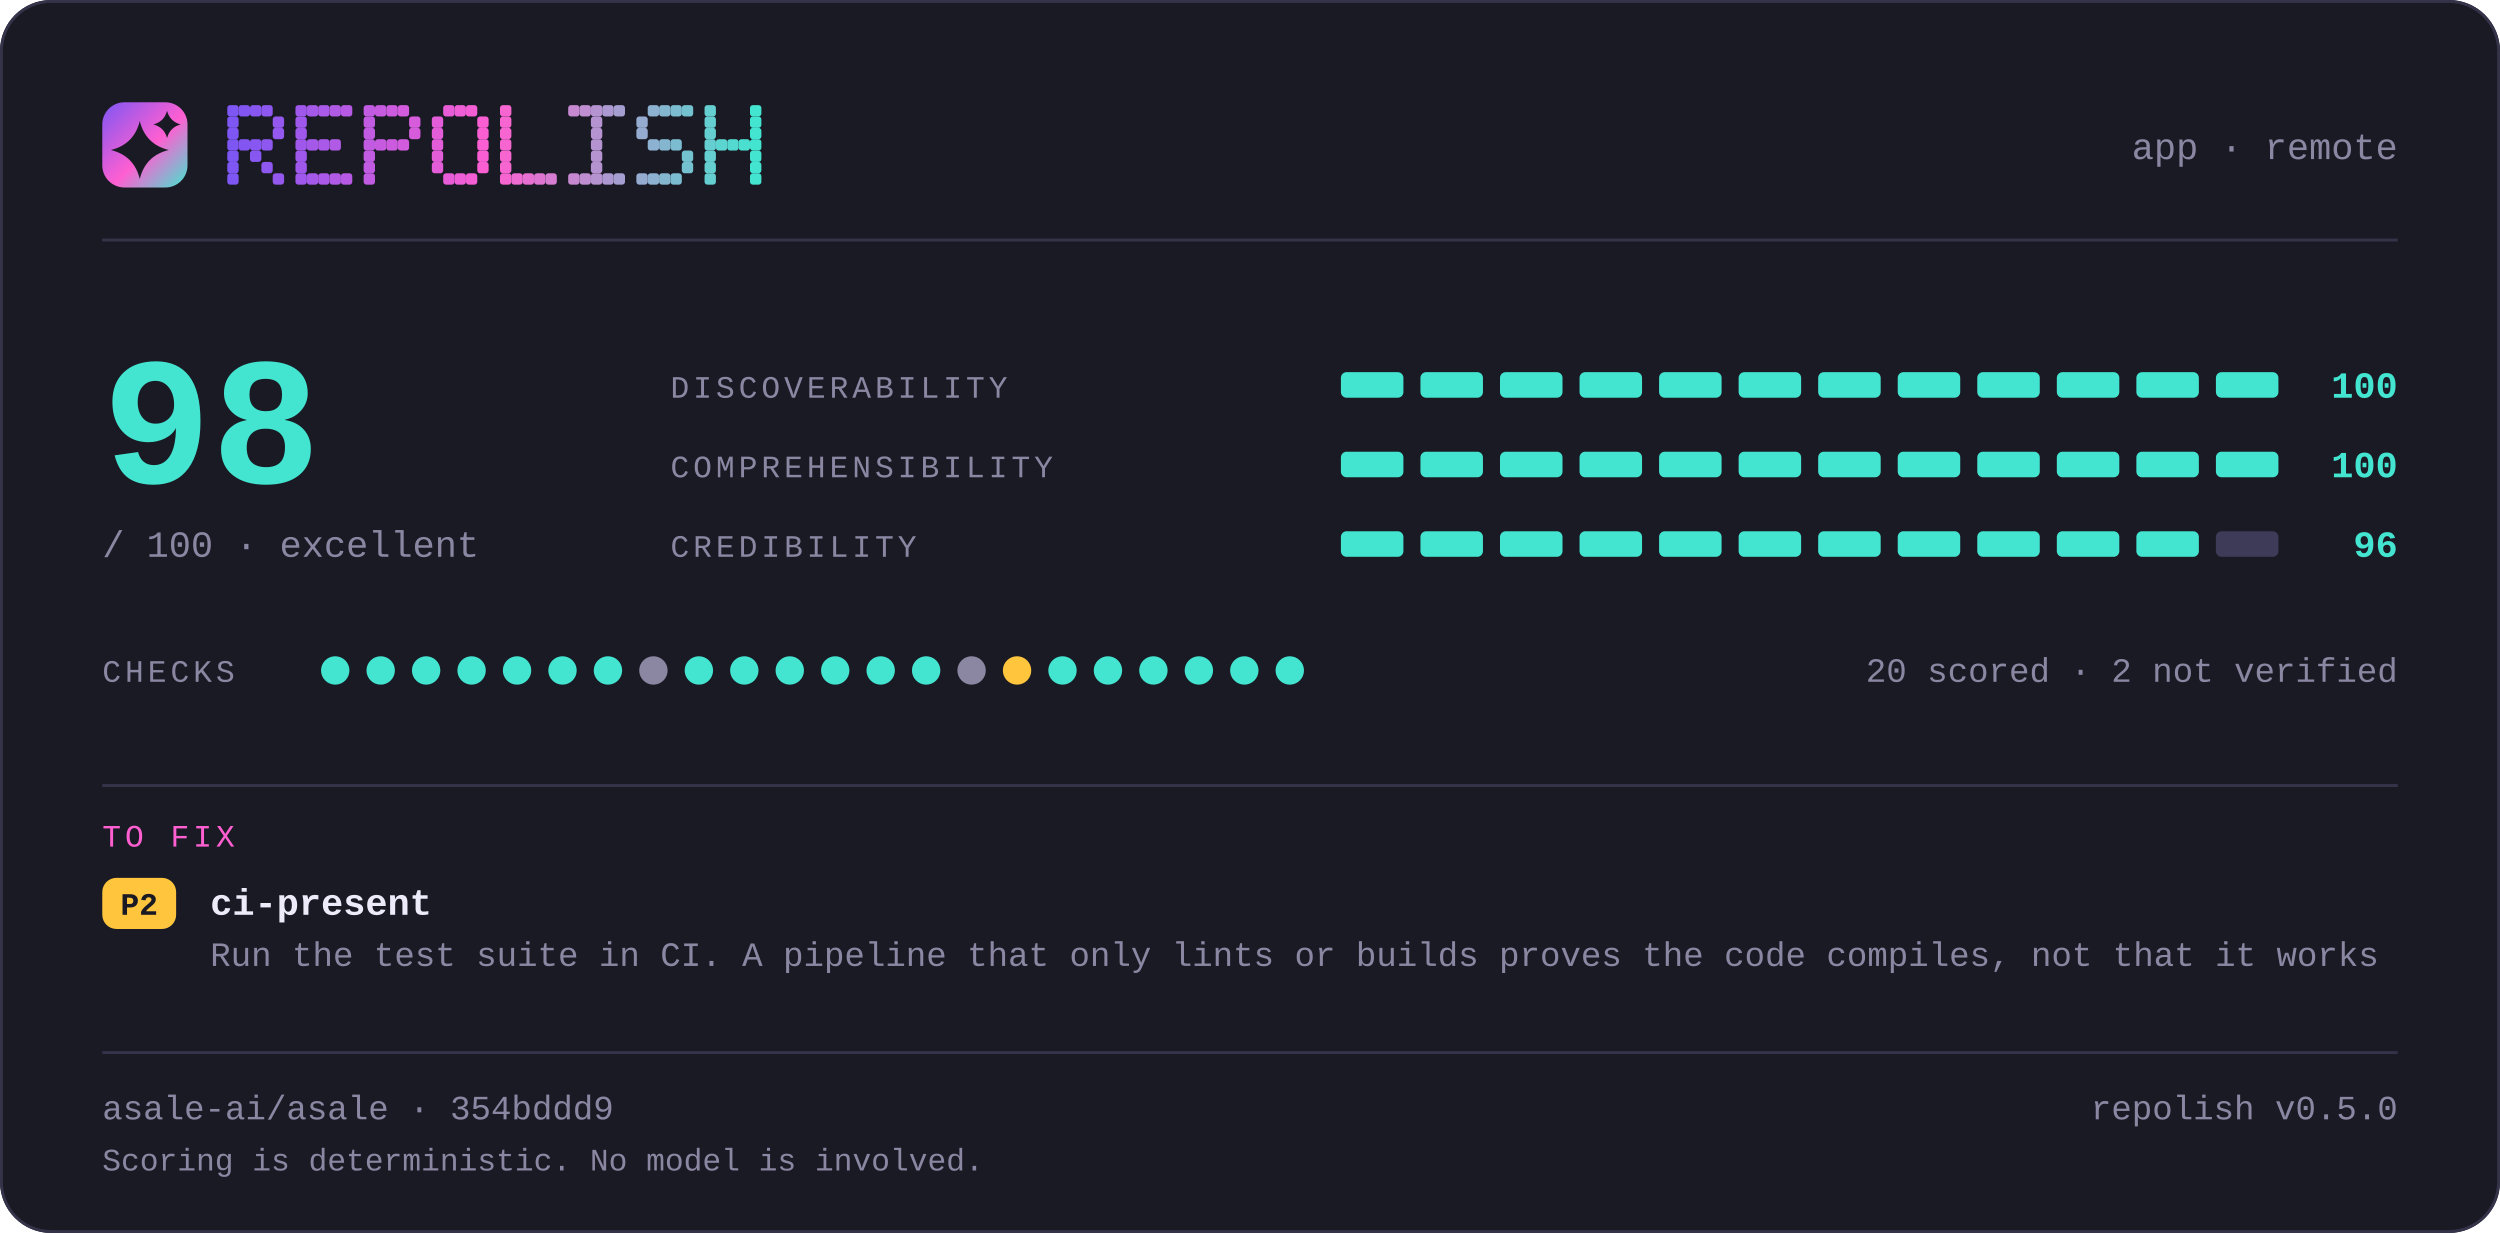
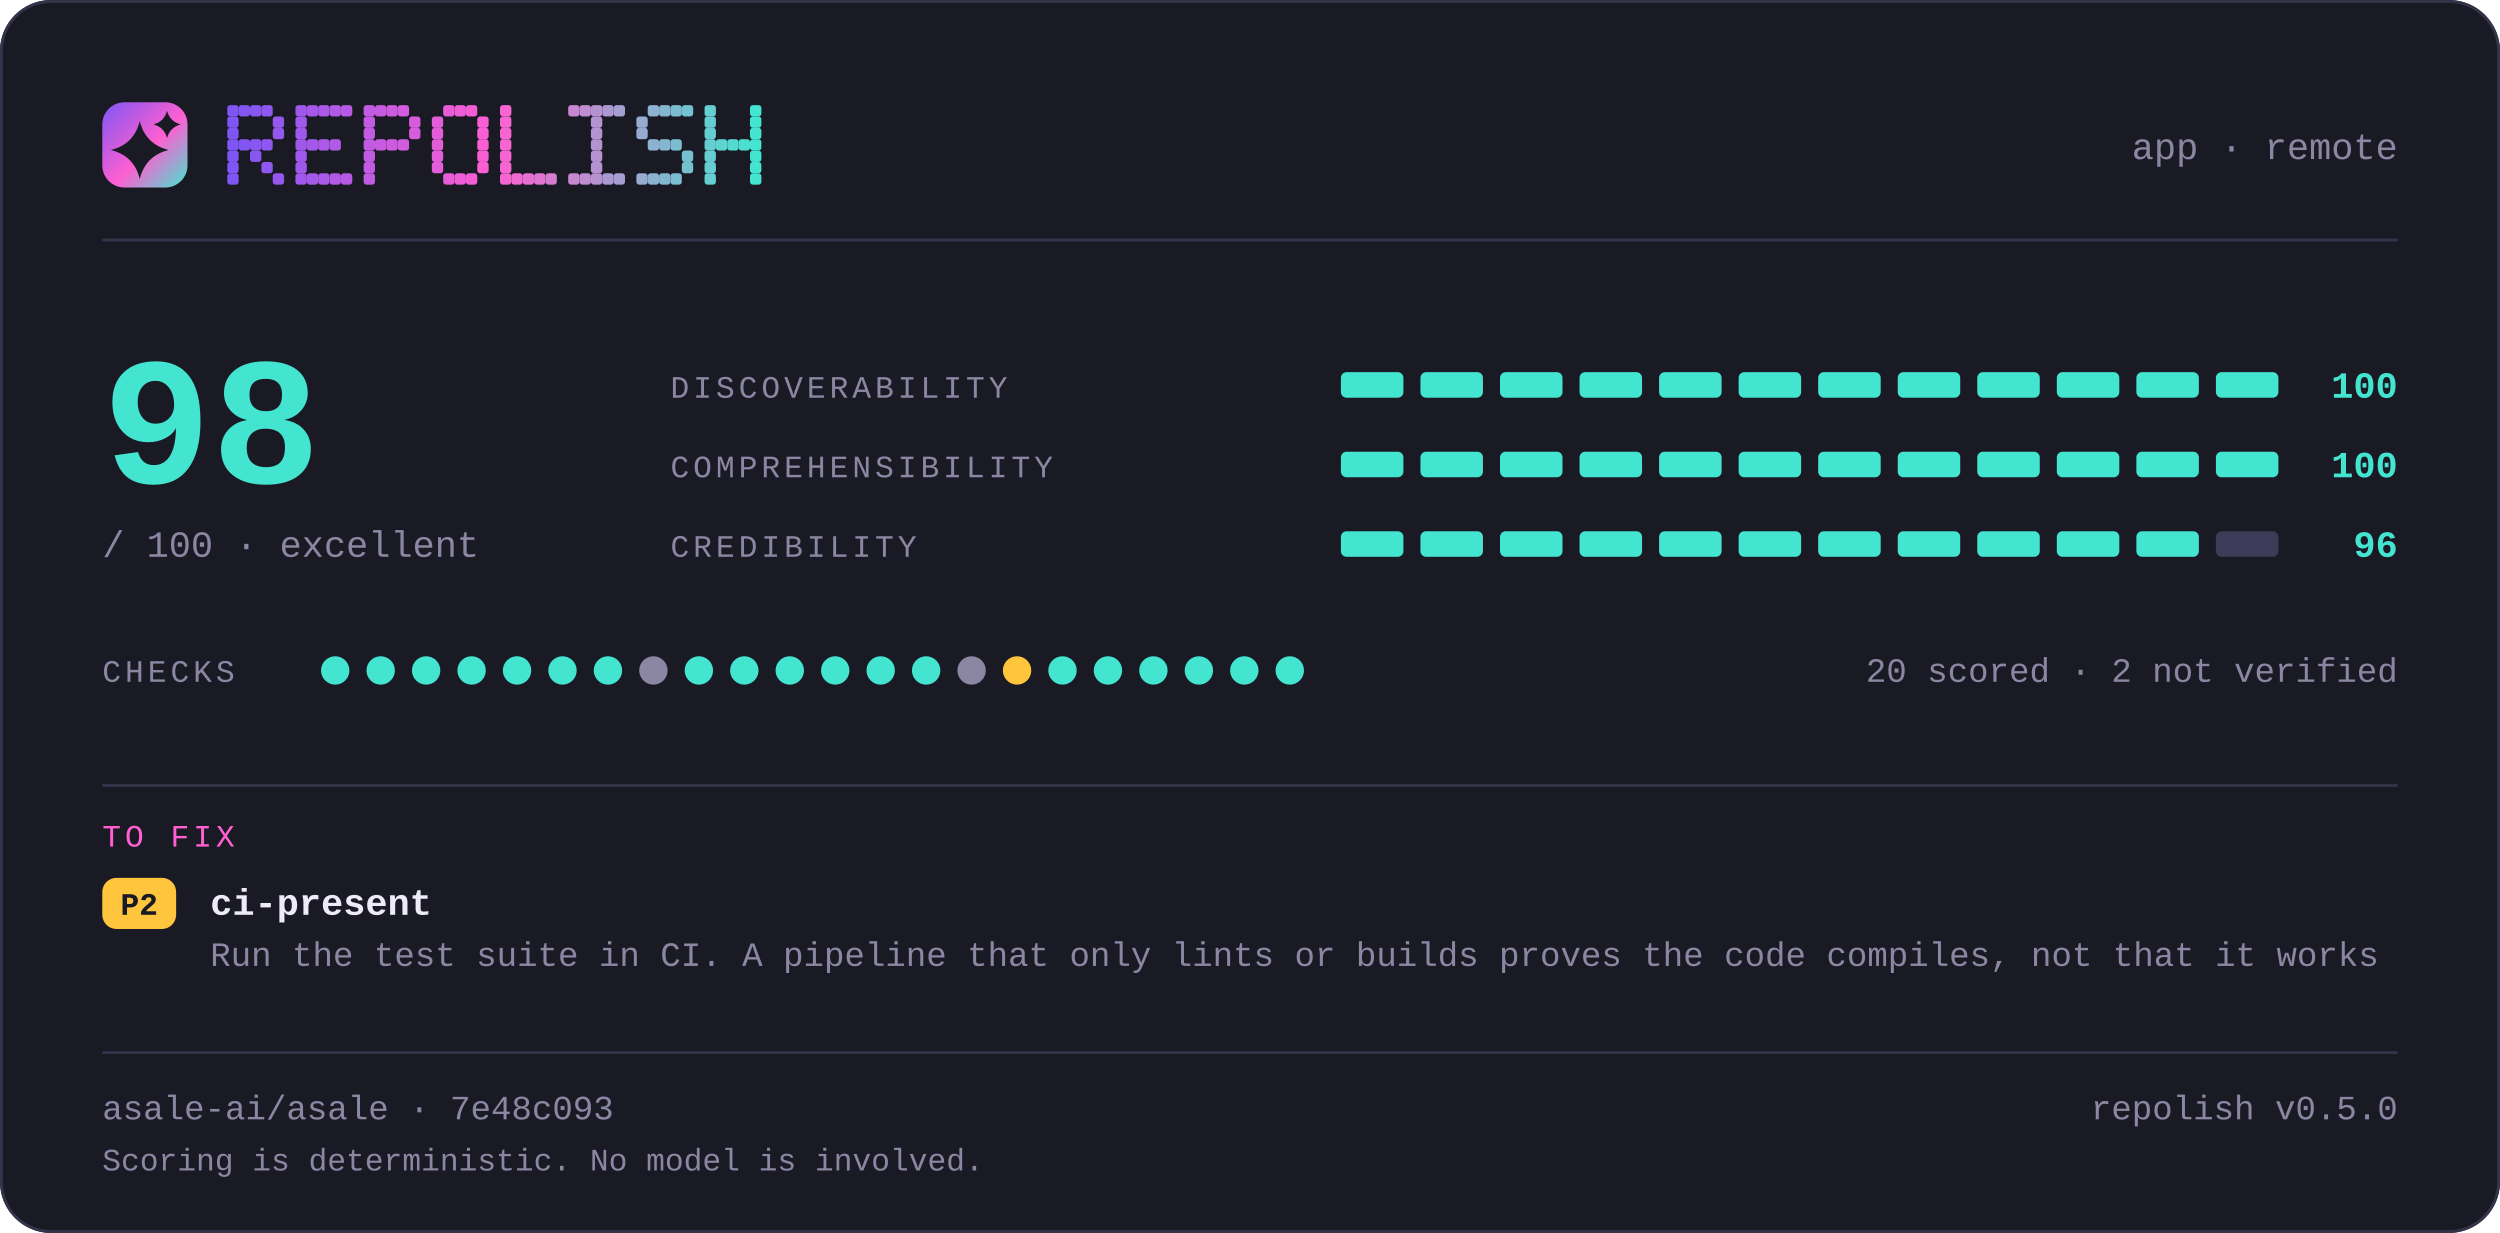
<svg xmlns="http://www.w3.org/2000/svg" width="880" height="434" viewBox="0 0 880 434" lang="en" role="img" aria-label="repolish report card — 98 out of 100">
  <defs>
    <linearGradient id="brand" x1="0" y1="0" x2="1" y2="1">
      <stop offset="0" stop-color="#7d56f4" />
      <stop offset="0.55" stop-color="#ff5fd1" />
      <stop offset="1" stop-color="#43e5d0" />
    </linearGradient>
  </defs>
  <style>
    .t { font-family: ui-monospace, SFMono-Regular, "SF Mono", Menlo, Consolas, "Liberation Mono", "Noto Sans Mono CJK SC", "Noto Sans Mono CJK JP", "Microsoft YaHei", "Hiragino Sans", "Yu Gothic", monospace; }
  </style>
  <rect x="0" y="0" width="880" height="434" rx="18.0" fill="#1a1a24" />
  <rect x="0.5" y="0.5" width="879" height="433" rx="17.5" fill="none" stroke="#35334a" />
  <rect x="36" y="36" width="30" height="30" rx="7.8" fill="url(#brand)" />
  <path d="M49.2 42.6Q51.2 50.8 59.4 52.8Q51.2 54.8 49.2 63.0Q47.2 54.8 39.0 52.8Q47.2 50.8 49.2 42.6Z" fill="#1a1a24" />
  <path d="M58.8 39.0Q59.8 42.8 63.6 43.8Q59.8 44.8 58.8 48.6Q57.8 44.8 54.0 43.8Q57.8 42.8 58.8 39.0Z" fill="#1a1a24" />
  <g fill="#7d56f4">
    <rect x="80" y="37" width="4" height="4" rx="1" />
    <rect x="80" y="41" width="4" height="4" rx="1" />
    <rect x="80" y="45" width="4" height="4" rx="1" />
    <rect x="80" y="49" width="4" height="4" rx="1" />
    <rect x="80" y="53" width="4" height="4" rx="1" />
    <rect x="80" y="57" width="4" height="4" rx="1" />
    <rect x="80" y="61" width="4" height="4" rx="1" />
  </g>
  <g fill="#8356f2">
    <rect x="84" y="37" width="4" height="4" rx="1" />
    <rect x="84" y="49" width="4" height="4" rx="1" />
  </g>
  <g fill="#8857f1">
    <rect x="88" y="37" width="4" height="4" rx="1" />
    <rect x="88" y="49" width="4" height="4" rx="1" />
    <rect x="88" y="53" width="4" height="4" rx="1" />
  </g>
  <g fill="#8e57ef">
    <rect x="92" y="37" width="4" height="4" rx="1" />
    <rect x="92" y="49" width="4" height="4" rx="1" />
    <rect x="92" y="57" width="4" height="4" rx="1" />
  </g>
  <g fill="#9458ee">
    <rect x="96" y="41" width="4" height="4" rx="1" />
    <rect x="96" y="45" width="4" height="4" rx="1" />
    <rect x="96" y="61" width="4" height="4" rx="1" />
  </g>
  <g fill="#9f58eb">
    <rect x="104" y="37" width="4" height="4" rx="1" />
    <rect x="104" y="41" width="4" height="4" rx="1" />
    <rect x="104" y="45" width="4" height="4" rx="1" />
    <rect x="104" y="49" width="4" height="4" rx="1" />
    <rect x="104" y="53" width="4" height="4" rx="1" />
    <rect x="104" y="57" width="4" height="4" rx="1" />
    <rect x="104" y="61" width="4" height="4" rx="1" />
  </g>
  <g fill="#a559e9">
    <rect x="108" y="37" width="4" height="4" rx="1" />
    <rect x="108" y="49" width="4" height="4" rx="1" />
    <rect x="108" y="61" width="4" height="4" rx="1" />
  </g>
  <g fill="#aa59e8">
    <rect x="112" y="37" width="4" height="4" rx="1" />
    <rect x="112" y="49" width="4" height="4" rx="1" />
    <rect x="112" y="61" width="4" height="4" rx="1" />
  </g>
  <g fill="#b05ae6">
    <rect x="116" y="37" width="4" height="4" rx="1" />
    <rect x="116" y="49" width="4" height="4" rx="1" />
    <rect x="116" y="61" width="4" height="4" rx="1" />
  </g>
  <g fill="#b65ae5">
    <rect x="120" y="37" width="4" height="4" rx="1" />
    <rect x="120" y="61" width="4" height="4" rx="1" />
  </g>
  <g fill="#c15be2">
    <rect x="128" y="37" width="4" height="4" rx="1" />
    <rect x="128" y="41" width="4" height="4" rx="1" />
    <rect x="128" y="45" width="4" height="4" rx="1" />
    <rect x="128" y="49" width="4" height="4" rx="1" />
    <rect x="128" y="53" width="4" height="4" rx="1" />
    <rect x="128" y="57" width="4" height="4" rx="1" />
    <rect x="128" y="61" width="4" height="4" rx="1" />
  </g>
  <g fill="#c65be0">
    <rect x="132" y="37" width="4" height="4" rx="1" />
    <rect x="132" y="49" width="4" height="4" rx="1" />
  </g>
  <g fill="#cc5bdf">
    <rect x="136" y="37" width="4" height="4" rx="1" />
    <rect x="136" y="49" width="4" height="4" rx="1" />
  </g>
  <g fill="#d25cdd">
    <rect x="140" y="37" width="4" height="4" rx="1" />
    <rect x="140" y="49" width="4" height="4" rx="1" />
  </g>
  <g fill="#d75cdc">
    <rect x="144" y="41" width="4" height="4" rx="1" />
    <rect x="144" y="45" width="4" height="4" rx="1" />
  </g>
  <g fill="#e35dd9">
    <rect x="152" y="41" width="4" height="4" rx="1" />
    <rect x="152" y="45" width="4" height="4" rx="1" />
    <rect x="152" y="49" width="4" height="4" rx="1" />
    <rect x="152" y="53" width="4" height="4" rx="1" />
    <rect x="152" y="57" width="4" height="4" rx="1" />
  </g>
  <g fill="#e85dd7">
    <rect x="156" y="37" width="4" height="4" rx="1" />
    <rect x="156" y="61" width="4" height="4" rx="1" />
  </g>
  <g fill="#ee5ed6">
    <rect x="160" y="37" width="4" height="4" rx="1" />
    <rect x="160" y="61" width="4" height="4" rx="1" />
  </g>
  <g fill="#f45ed4">
    <rect x="164" y="37" width="4" height="4" rx="1" />
    <rect x="164" y="61" width="4" height="4" rx="1" />
  </g>
  <g fill="#f95fd3">
    <rect x="168" y="41" width="4" height="4" rx="1" />
    <rect x="168" y="45" width="4" height="4" rx="1" />
    <rect x="168" y="49" width="4" height="4" rx="1" />
    <rect x="168" y="53" width="4" height="4" rx="1" />
    <rect x="168" y="57" width="4" height="4" rx="1" />
  </g>
  <g fill="#f765d1">
    <rect x="176" y="37" width="4" height="4" rx="1" />
    <rect x="176" y="41" width="4" height="4" rx="1" />
    <rect x="176" y="45" width="4" height="4" rx="1" />
    <rect x="176" y="49" width="4" height="4" rx="1" />
    <rect x="176" y="53" width="4" height="4" rx="1" />
    <rect x="176" y="57" width="4" height="4" rx="1" />
    <rect x="176" y="61" width="4" height="4" rx="1" />
  </g>
  <g fill="#ef6bd1">
    <rect x="180" y="61" width="4" height="4" rx="1" />
  </g>
  <g fill="#e670d1">
    <rect x="184" y="61" width="4" height="4" rx="1" />
  </g>
  <g fill="#de76d1">
    <rect x="188" y="61" width="4" height="4" rx="1" />
  </g>
  <g fill="#d67cd1">
    <rect x="192" y="61" width="4" height="4" rx="1" />
  </g>
  <g fill="#c688d1">
    <rect x="200" y="37" width="4" height="4" rx="1" />
    <rect x="200" y="61" width="4" height="4" rx="1" />
  </g>
  <g fill="#be8ed1">
    <rect x="204" y="37" width="4" height="4" rx="1" />
    <rect x="204" y="61" width="4" height="4" rx="1" />
  </g>
  <g fill="#b593d1">
    <rect x="208" y="37" width="4" height="4" rx="1" />
    <rect x="208" y="41" width="4" height="4" rx="1" />
    <rect x="208" y="45" width="4" height="4" rx="1" />
    <rect x="208" y="49" width="4" height="4" rx="1" />
    <rect x="208" y="53" width="4" height="4" rx="1" />
    <rect x="208" y="57" width="4" height="4" rx="1" />
    <rect x="208" y="61" width="4" height="4" rx="1" />
  </g>
  <g fill="#ad99d1">
    <rect x="212" y="37" width="4" height="4" rx="1" />
    <rect x="212" y="61" width="4" height="4" rx="1" />
  </g>
  <g fill="#a59fd1">
    <rect x="216" y="37" width="4" height="4" rx="1" />
    <rect x="216" y="61" width="4" height="4" rx="1" />
  </g>
  <g fill="#95abd0">
    <rect x="224" y="41" width="4" height="4" rx="1" />
    <rect x="224" y="45" width="4" height="4" rx="1" />
    <rect x="224" y="61" width="4" height="4" rx="1" />
  </g>
  <g fill="#8db1d0">
    <rect x="228" y="37" width="4" height="4" rx="1" />
    <rect x="228" y="49" width="4" height="4" rx="1" />
    <rect x="228" y="61" width="4" height="4" rx="1" />
  </g>
  <g fill="#84b6d0">
    <rect x="232" y="37" width="4" height="4" rx="1" />
    <rect x="232" y="49" width="4" height="4" rx="1" />
    <rect x="232" y="61" width="4" height="4" rx="1" />
  </g>
  <g fill="#7cbcd0">
    <rect x="236" y="37" width="4" height="4" rx="1" />
    <rect x="236" y="49" width="4" height="4" rx="1" />
    <rect x="236" y="61" width="4" height="4" rx="1" />
  </g>
  <g fill="#74c2d0">
    <rect x="240" y="37" width="4" height="4" rx="1" />
    <rect x="240" y="53" width="4" height="4" rx="1" />
    <rect x="240" y="57" width="4" height="4" rx="1" />
  </g>
  <g fill="#64ced0">
    <rect x="248" y="37" width="4" height="4" rx="1" />
    <rect x="248" y="41" width="4" height="4" rx="1" />
    <rect x="248" y="45" width="4" height="4" rx="1" />
    <rect x="248" y="49" width="4" height="4" rx="1" />
    <rect x="248" y="53" width="4" height="4" rx="1" />
    <rect x="248" y="57" width="4" height="4" rx="1" />
    <rect x="248" y="61" width="4" height="4" rx="1" />
  </g>
  <g fill="#5cd4d0">
    <rect x="252" y="49" width="4" height="4" rx="1" />
  </g>
  <g fill="#53d9d0">
    <rect x="256" y="49" width="4" height="4" rx="1" />
  </g>
  <g fill="#4bdfd0">
    <rect x="260" y="49" width="4" height="4" rx="1" />
  </g>
  <g fill="#43e5d0">
    <rect x="264" y="37" width="4" height="4" rx="1" />
    <rect x="264" y="41" width="4" height="4" rx="1" />
    <rect x="264" y="45" width="4" height="4" rx="1" />
    <rect x="264" y="49" width="4" height="4" rx="1" />
    <rect x="264" y="53" width="4" height="4" rx="1" />
    <rect x="264" y="57" width="4" height="4" rx="1" />
    <rect x="264" y="61" width="4" height="4" rx="1" />
  </g>
  <text class="t" x="844" y="56" font-size="13" fill="#8b87a3" text-anchor="end">app · remote</text>
  <rect x="36" y="84" width="808" height="1" fill="#35334a" />
  <text class="t" x="36" y="170" font-size="64" fill="#43e5d0" text-anchor="start" font-weight="700">98</text>
  <text class="t" x="36" y="196" font-size="13" fill="#8b87a3" text-anchor="start">/ 100  ·  excellent</text>
  <text class="t" x="236" y="140" font-size="11" fill="#8b87a3" text-anchor="start" letter-spacing="1.4">DISCOVERABILITY</text>
  <rect x="472" y="131" width="22" height="9" rx="2.0" fill="#43e5d0" />
  <rect x="500" y="131" width="22" height="9" rx="2.0" fill="#43e5d0" />
  <rect x="528" y="131" width="22" height="9" rx="2.0" fill="#43e5d0" />
  <rect x="556" y="131" width="22" height="9" rx="2.0" fill="#43e5d0" />
  <rect x="584" y="131" width="22" height="9" rx="2.0" fill="#43e5d0" />
  <rect x="612" y="131" width="22" height="9" rx="2.0" fill="#43e5d0" />
  <rect x="640" y="131" width="22" height="9" rx="2.0" fill="#43e5d0" />
  <rect x="668" y="131" width="22" height="9" rx="2.0" fill="#43e5d0" />
  <rect x="696" y="131" width="22" height="9" rx="2.0" fill="#43e5d0" />
  <rect x="724" y="131" width="22" height="9" rx="2.0" fill="#43e5d0" />
  <rect x="752" y="131" width="22" height="9" rx="2.0" fill="#43e5d0" />
  <rect x="780" y="131" width="22" height="9" rx="2.0" fill="#43e5d0" />
  <text class="t" x="844" y="140" font-size="13" fill="#43e5d0" text-anchor="end" font-weight="700">100</text>
  <text class="t" x="236" y="168" font-size="11" fill="#8b87a3" text-anchor="start" letter-spacing="1.4">COMPREHENSIBILITY</text>
  <rect x="472" y="159" width="22" height="9" rx="2.0" fill="#43e5d0" />
  <rect x="500" y="159" width="22" height="9" rx="2.0" fill="#43e5d0" />
  <rect x="528" y="159" width="22" height="9" rx="2.0" fill="#43e5d0" />
  <rect x="556" y="159" width="22" height="9" rx="2.0" fill="#43e5d0" />
  <rect x="584" y="159" width="22" height="9" rx="2.0" fill="#43e5d0" />
  <rect x="612" y="159" width="22" height="9" rx="2.0" fill="#43e5d0" />
  <rect x="640" y="159" width="22" height="9" rx="2.0" fill="#43e5d0" />
  <rect x="668" y="159" width="22" height="9" rx="2.0" fill="#43e5d0" />
  <rect x="696" y="159" width="22" height="9" rx="2.0" fill="#43e5d0" />
  <rect x="724" y="159" width="22" height="9" rx="2.0" fill="#43e5d0" />
  <rect x="752" y="159" width="22" height="9" rx="2.0" fill="#43e5d0" />
  <rect x="780" y="159" width="22" height="9" rx="2.0" fill="#43e5d0" />
  <text class="t" x="844" y="168" font-size="13" fill="#43e5d0" text-anchor="end" font-weight="700">100</text>
  <text class="t" x="236" y="196" font-size="11" fill="#8b87a3" text-anchor="start" letter-spacing="1.4">CREDIBILITY</text>
  <rect x="472" y="187" width="22" height="9" rx="2.0" fill="#43e5d0" />
  <rect x="500" y="187" width="22" height="9" rx="2.0" fill="#43e5d0" />
  <rect x="528" y="187" width="22" height="9" rx="2.0" fill="#43e5d0" />
  <rect x="556" y="187" width="22" height="9" rx="2.0" fill="#43e5d0" />
  <rect x="584" y="187" width="22" height="9" rx="2.0" fill="#43e5d0" />
  <rect x="612" y="187" width="22" height="9" rx="2.0" fill="#43e5d0" />
  <rect x="640" y="187" width="22" height="9" rx="2.0" fill="#43e5d0" />
  <rect x="668" y="187" width="22" height="9" rx="2.0" fill="#43e5d0" />
  <rect x="696" y="187" width="22" height="9" rx="2.0" fill="#43e5d0" />
  <rect x="724" y="187" width="22" height="9" rx="2.0" fill="#43e5d0" />
  <rect x="752" y="187" width="22" height="9" rx="2.0" fill="#43e5d0" />
  <rect x="780" y="187" width="22" height="9" rx="2.0" fill="#3e3b58" />
  <text class="t" x="844" y="196" font-size="13" fill="#43e5d0" text-anchor="end" font-weight="700">96</text>
  <text class="t" x="36" y="240" font-size="11" fill="#8b87a3" text-anchor="start" letter-spacing="1.4">CHECKS</text>
  <circle cx="118" cy="236" r="5" fill="#43e5d0" />
  <circle cx="134" cy="236" r="5" fill="#43e5d0" />
  <circle cx="150" cy="236" r="5" fill="#43e5d0" />
  <circle cx="166" cy="236" r="5" fill="#43e5d0" />
  <circle cx="182" cy="236" r="5" fill="#43e5d0" />
  <circle cx="198" cy="236" r="5" fill="#43e5d0" />
  <circle cx="214" cy="236" r="5" fill="#43e5d0" />
  <circle cx="230" cy="236" r="5" fill="#8b87a3" />
  <circle cx="246" cy="236" r="5" fill="#43e5d0" />
  <circle cx="262" cy="236" r="5" fill="#43e5d0" />
  <circle cx="278" cy="236" r="5" fill="#43e5d0" />
  <circle cx="294" cy="236" r="5" fill="#43e5d0" />
  <circle cx="310" cy="236" r="5" fill="#43e5d0" />
  <circle cx="326" cy="236" r="5" fill="#43e5d0" />
  <circle cx="342" cy="236" r="5" fill="#8b87a3" />
  <circle cx="358" cy="236" r="5" fill="#ffc53d" />
  <circle cx="374" cy="236" r="5" fill="#43e5d0" />
  <circle cx="390" cy="236" r="5" fill="#43e5d0" />
  <circle cx="406" cy="236" r="5" fill="#43e5d0" />
  <circle cx="422" cy="236" r="5" fill="#43e5d0" />
  <circle cx="438" cy="236" r="5" fill="#43e5d0" />
  <circle cx="454" cy="236" r="5" fill="#43e5d0" />
  <text class="t" x="844" y="240" font-size="12" fill="#8b87a3" text-anchor="end">20 scored · 2 not verified</text>
  <rect x="36" y="276" width="808" height="1" fill="#35334a" />
  <text class="t" x="36" y="298" font-size="11" fill="#ff5fd1" text-anchor="start" letter-spacing="1.4">TO FIX</text>
  <rect x="36" y="309" width="26" height="18" rx="5.0" fill="#ffc53d" />
  <text class="t" x="49" y="322" font-size="11" fill="#1a1a24" text-anchor="middle" font-weight="700">P2</text>
  <text class="t" x="74" y="322" font-size="13" fill="#edebfa" text-anchor="start" font-weight="700">ci-present</text>
  <text class="t" x="74" y="340" font-size="12" fill="#8b87a3" text-anchor="start">Run the test suite in CI. A pipeline that only lints or builds proves the code compiles, not that it works</text>
  <rect x="36" y="370" width="808" height="1" fill="#35334a" />
-   <text class="t" x="36" y="394" font-size="12" fill="#8b87a3" text-anchor="start">asale-ai/asale · 354bddd9</text>
+   <text class="t" x="36" y="394" font-size="12" fill="#8b87a3" text-anchor="start">asale-ai/asale · 7e48c093</text>
  <text class="t" x="844" y="394" font-size="12" fill="#8b87a3" text-anchor="end">repolish v0.5.0</text>
  <text class="t" x="36" y="412" font-size="11" fill="#8b87a3" text-anchor="start">Scoring is deterministic. No model is involved.</text>
</svg>
